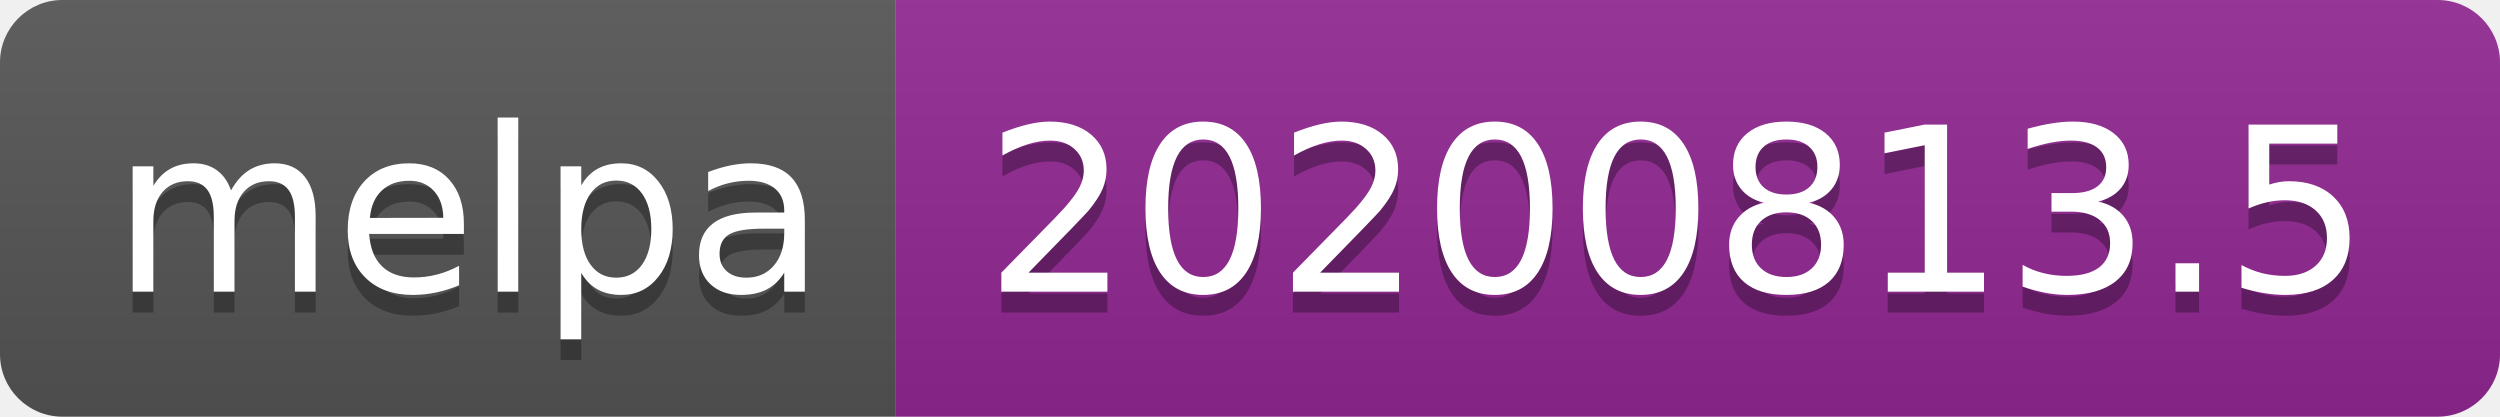
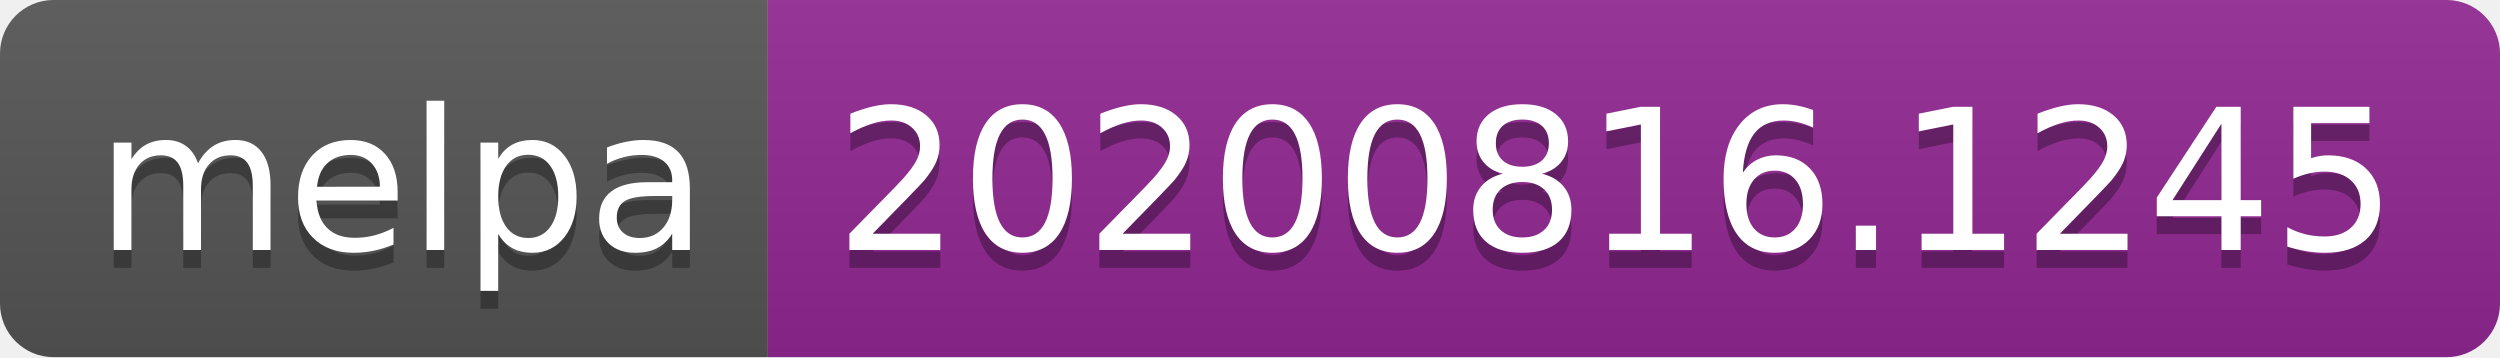
- <svg xmlns="http://www.w3.org/2000/svg" width="120" height="20" role="img" aria-label="melpa: 20200813.5">
+ <svg xmlns="http://www.w3.org/2000/svg" width="140" height="20" role="img" aria-label="melpa: 20200816.1245">
  <linearGradient id="s" x2="0" y2="100%">
    <stop offset="0" stop-color="#bbb" stop-opacity=".1" />
    <stop offset="1" stop-opacity=".1" />
  </linearGradient>
  <clipPath id="r">
-     <rect width="120" height="20" rx="3" fill="#fff" />
+     <rect width="140" height="20" rx="3" fill="#fff" />
  </clipPath>
  <g clip-path="url(#r)">
    <rect width="43" height="20" fill="#555" />
-     <rect x="43" width="77" height="20" fill="#922793" />
-     <rect width="120" height="20" fill="url(#s)" />
+     <rect x="43" width="97" height="20" fill="#922793" />
+     <rect width="140" height="20" fill="url(#s)" />
  </g>
  <g fill="#fff" text-anchor="middle" font-family="Verdana,Geneva,DejaVu Sans,sans-serif" text-rendering="geometricPrecision" font-size="110">
    <text aria-hidden="true" x="225" y="150" fill="#010101" fill-opacity=".3" transform="scale(.1)" textLength="330">melpa</text>
    <text x="225" y="140" transform="scale(.1)" fill="#fff" textLength="330">melpa</text>
-     <text aria-hidden="true" x="805" y="150" fill="#010101" fill-opacity=".3" transform="scale(.1)" textLength="670">20200813.5</text>
-     <text x="805" y="140" transform="scale(.1)" fill="#fff" textLength="670">20200813.5</text>
+     <text aria-hidden="true" x="905" y="150" fill="#010101" fill-opacity=".3" transform="scale(.1)" textLength="870">20200816.1245</text>
+     <text x="905" y="140" transform="scale(.1)" fill="#fff" textLength="870">20200816.1245</text>
  </g>
</svg>
